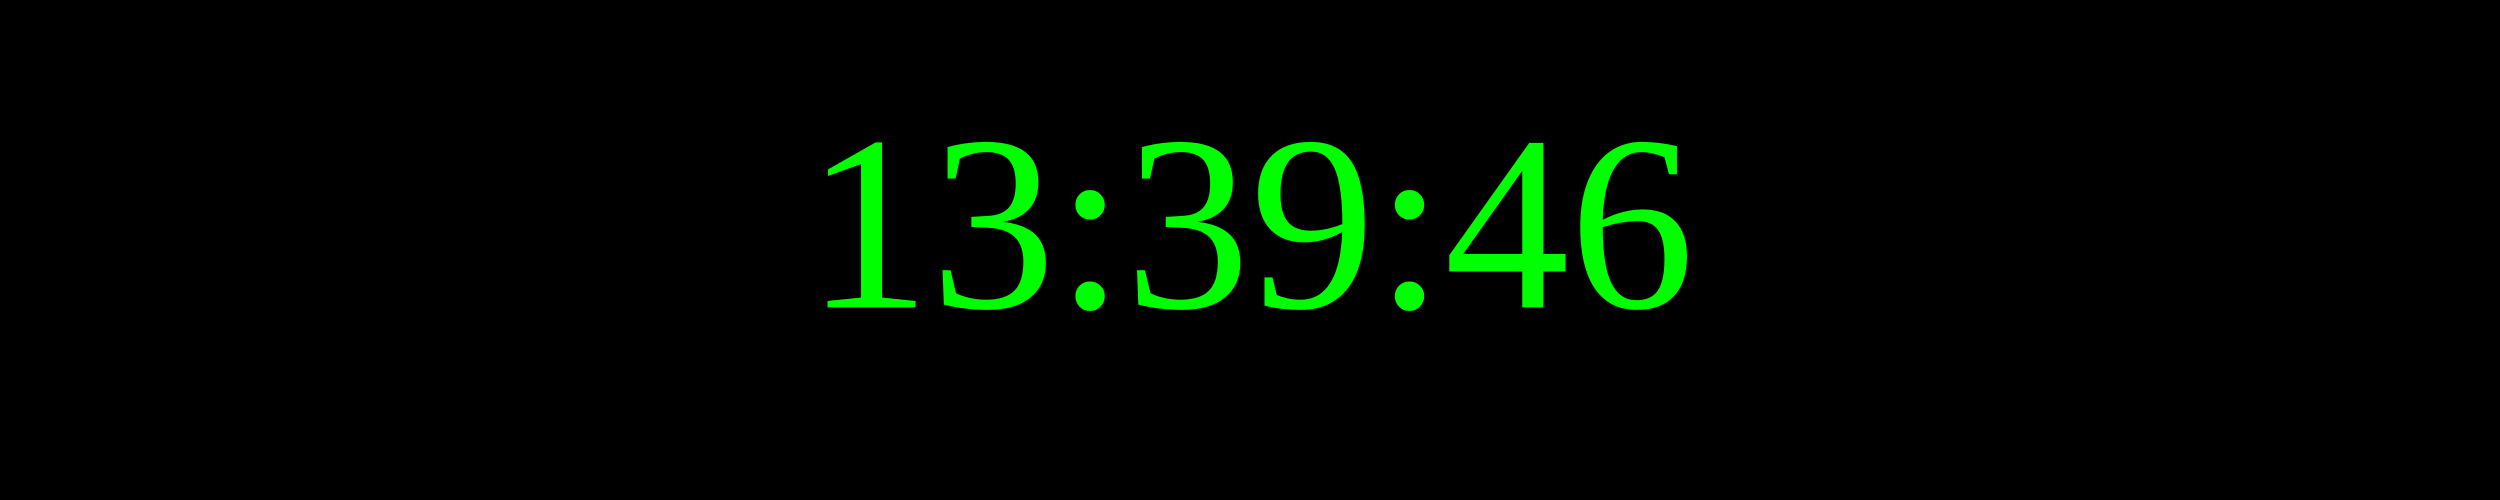
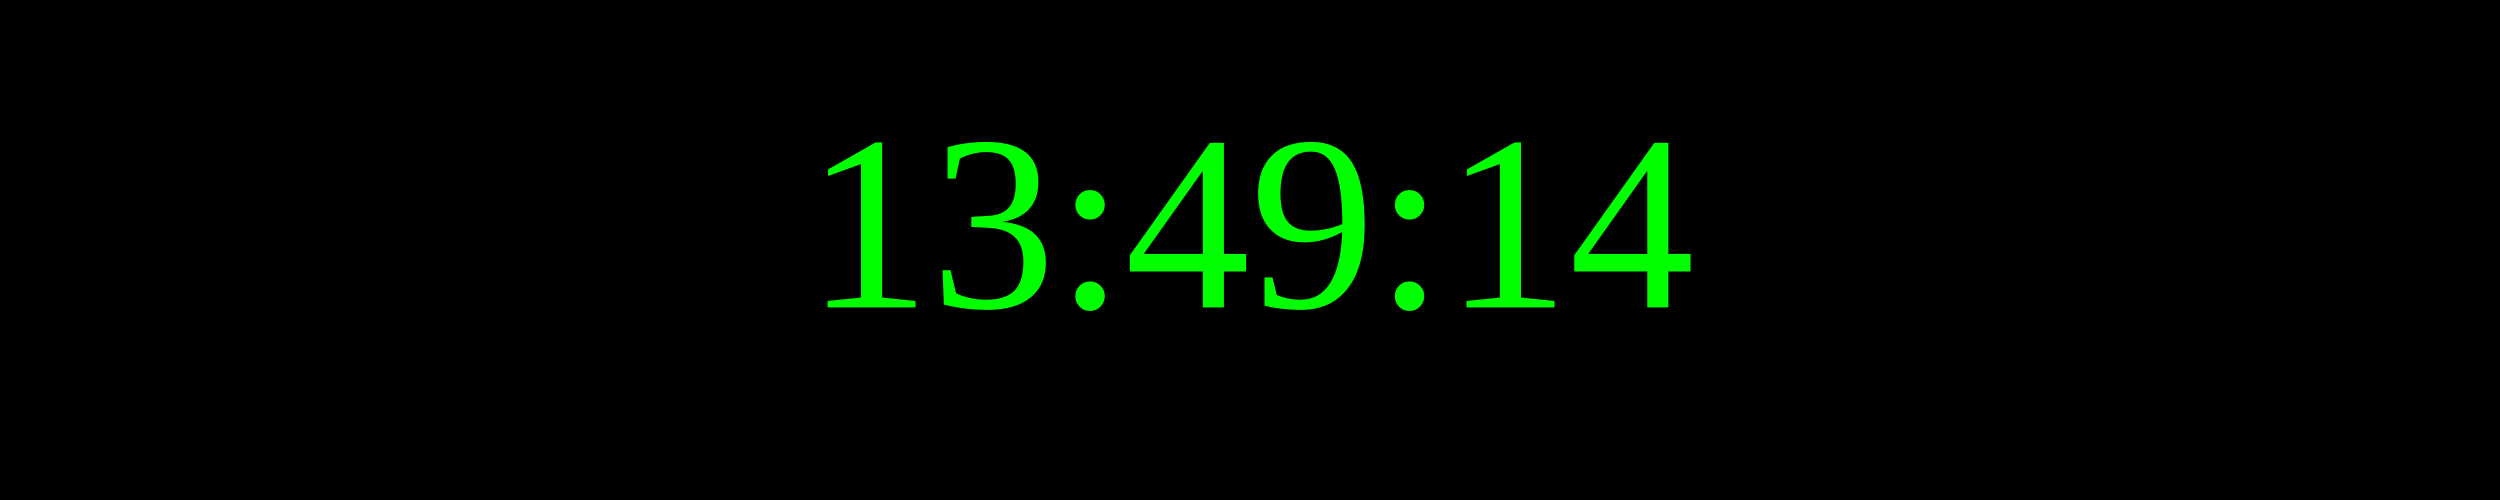
<svg xmlns="http://www.w3.org/2000/svg" width="250" height="50">
  <rect width="100%" height="100%" fill="black" />
  <text x="50%" y="50%" font-size="25" fill="lime" text-anchor="middle" dominant-baseline="middle">
- 13:39:46
+ 13:49:14
</text>
</svg>
